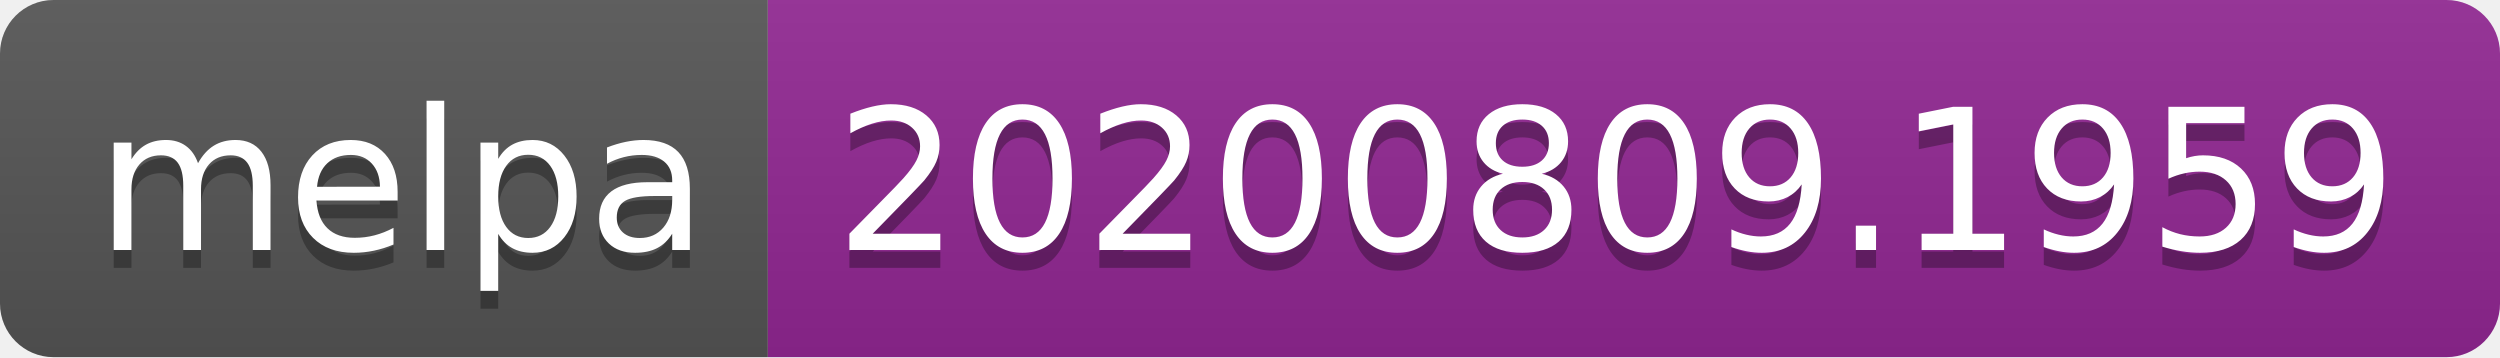
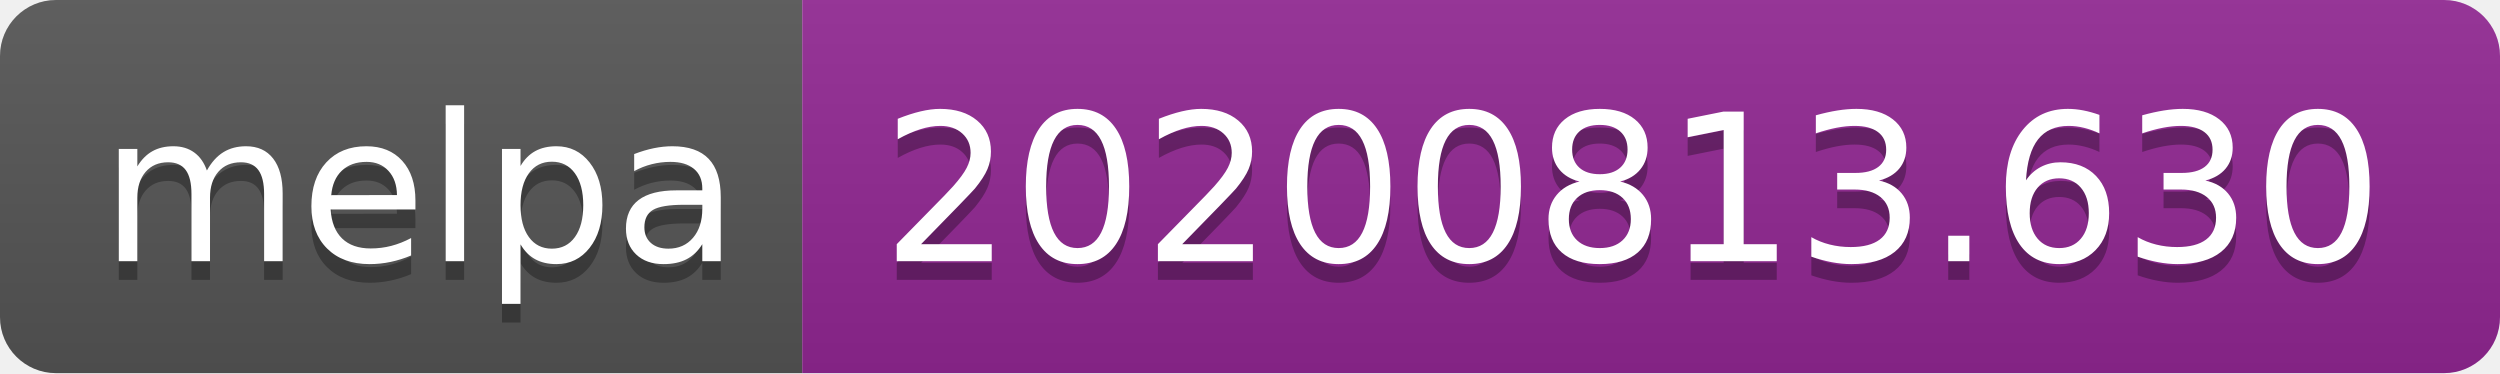
- <svg xmlns="http://www.w3.org/2000/svg" width="140" height="20" role="img" aria-label="melpa: 20200809.1959">
+ <svg xmlns="http://www.w3.org/2000/svg" width="134" height="20" role="img" aria-label="melpa: 20200813.630">
  <linearGradient id="s" x2="0" y2="100%">
    <stop offset="0" stop-color="#bbb" stop-opacity=".1" />
    <stop offset="1" stop-opacity=".1" />
  </linearGradient>
  <clipPath id="r">
-     <rect width="140" height="20" rx="3" fill="#fff" />
+     <rect width="134" height="20" rx="3" fill="#fff" />
  </clipPath>
  <g clip-path="url(#r)">
    <rect width="43" height="20" fill="#555" />
-     <rect x="43" width="97" height="20" fill="#922793" />
-     <rect width="140" height="20" fill="url(#s)" />
+     <rect x="43" width="91" height="20" fill="#922793" />
+     <rect width="134" height="20" fill="url(#s)" />
  </g>
  <g fill="#fff" text-anchor="middle" font-family="Verdana,Geneva,DejaVu Sans,sans-serif" text-rendering="geometricPrecision" font-size="110">
    <text aria-hidden="true" x="225" y="150" fill="#010101" fill-opacity=".3" transform="scale(.1)" textLength="330">melpa</text>
    <text x="225" y="140" transform="scale(.1)" fill="#fff" textLength="330">melpa</text>
-     <text aria-hidden="true" x="905" y="150" fill="#010101" fill-opacity=".3" transform="scale(.1)" textLength="870">20200809.1959</text>
-     <text x="905" y="140" transform="scale(.1)" fill="#fff" textLength="870">20200809.1959</text>
+     <text aria-hidden="true" x="875" y="150" fill="#010101" fill-opacity=".3" transform="scale(.1)" textLength="810">20200813.630</text>
+     <text x="875" y="140" transform="scale(.1)" fill="#fff" textLength="810">20200813.630</text>
  </g>
</svg>
